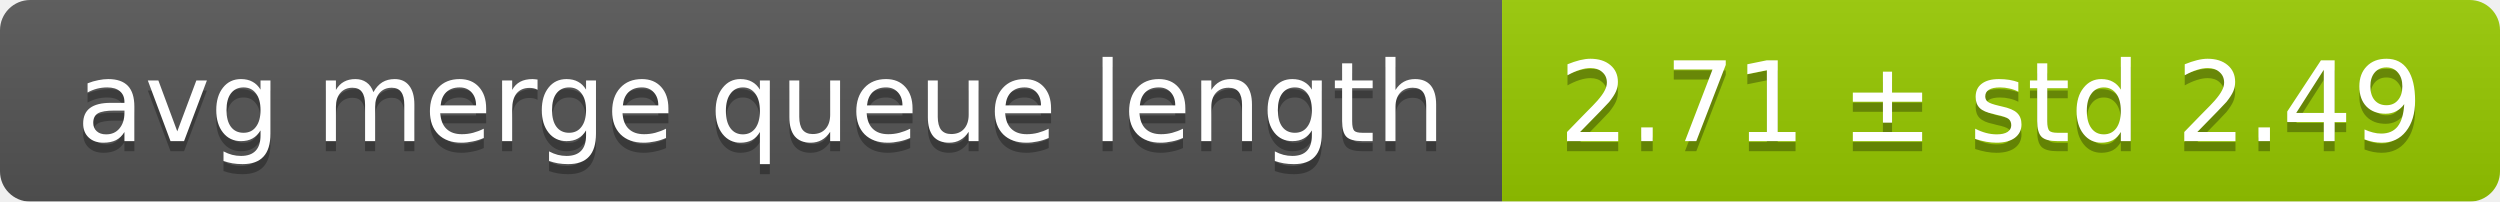
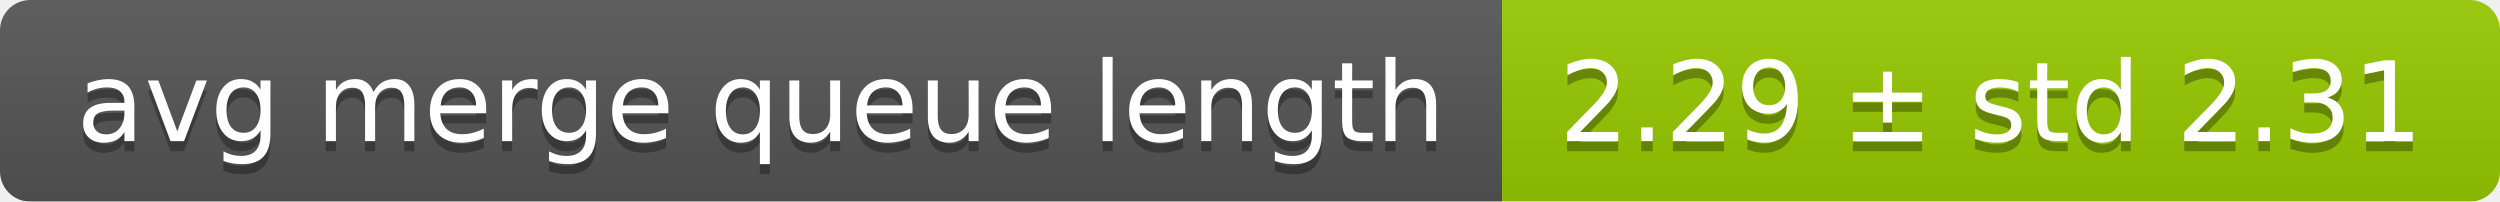
<svg xmlns="http://www.w3.org/2000/svg" width="248" height="20">
  <linearGradient id="smooth" x2="0" y2="100%">
    <stop offset="0" stop-color="#bbb" stop-opacity=".1" />
    <stop offset="1" stop-opacity=".1" />
  </linearGradient>
  <mask id="round">
    <rect width="248" height="20" rx="3" fill="#fff" />
  </mask>
  <g mask="url(#round)">
    <rect width="149" height="20" fill="#555" />
    <rect x="149" width="99" height="20" fill="#97ca00" />
    <rect width="248" height="20" fill="url(#smooth)" />
  </g>
  <g fill="#fff" text-anchor="middle" font-family="DejaVu Sans,Verdana,Geneva,sans-serif" font-size="11">
    <text x="75.5" y="15" fill="#010101" fill-opacity=".3">avg merge queue length</text>
    <text x="75.5" y="14">avg merge queue length</text>
-     <text x="197.5" y="15" fill="#010101" fill-opacity=".3">2.71 ± std 2.49</text>
-     <text x="197.5" y="14">2.71 ± std 2.49</text>
+     <text x="197.5" y="15" fill="#010101" fill-opacity=".3">2.29 ± std 2.31</text>
+     <text x="197.5" y="14">2.29 ± std 2.31</text>
  </g>
</svg>
